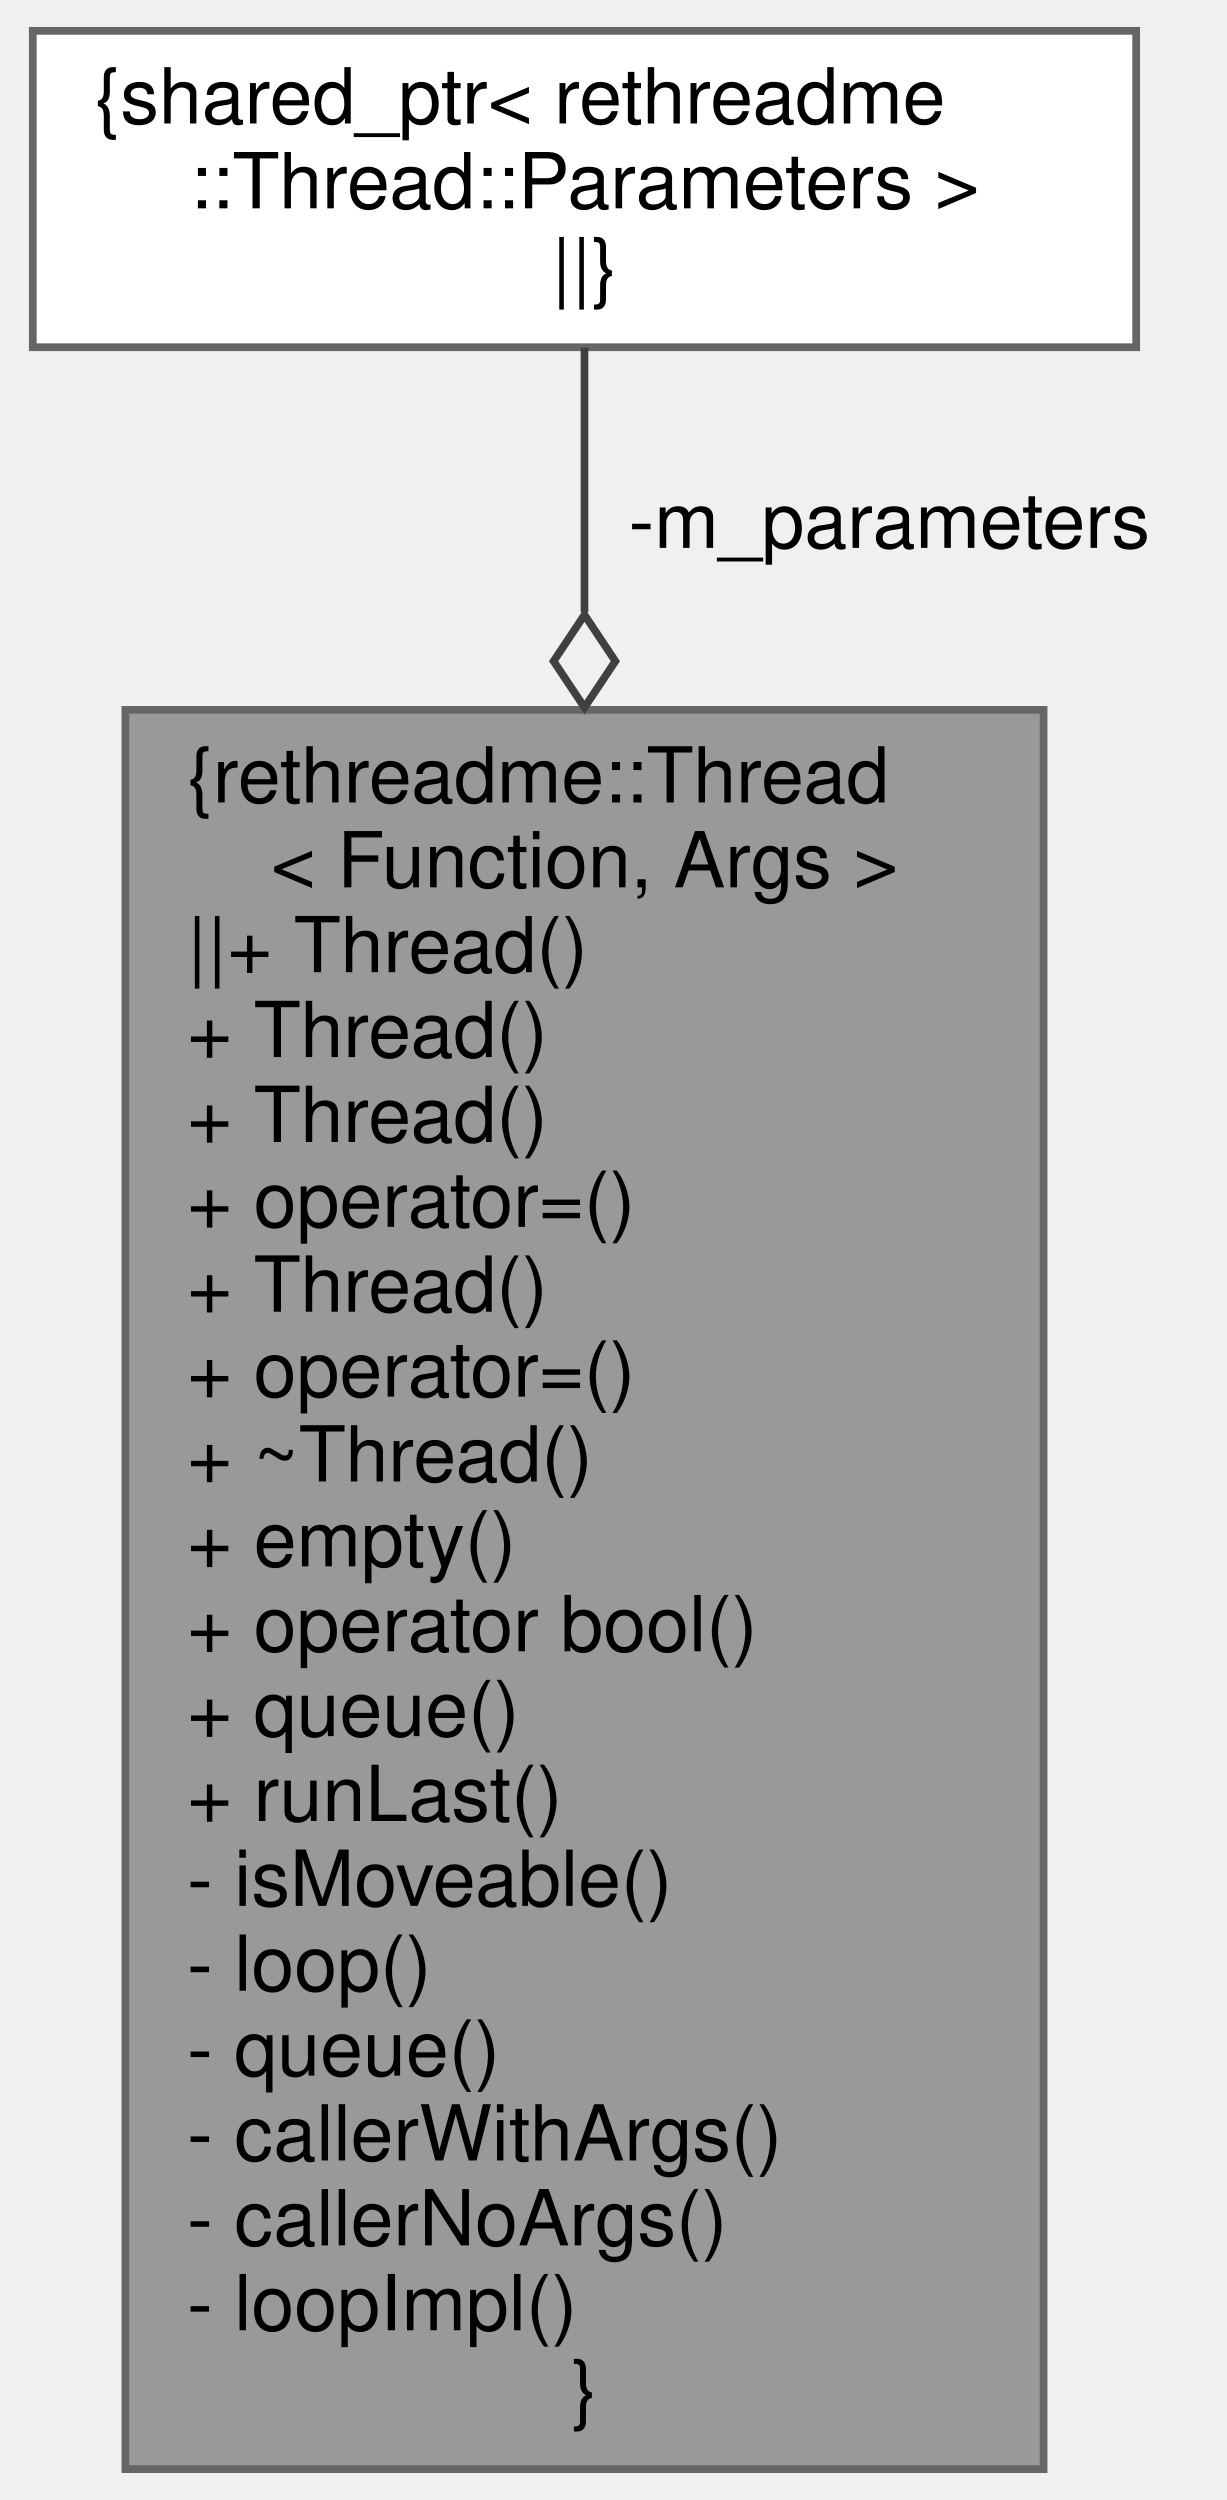
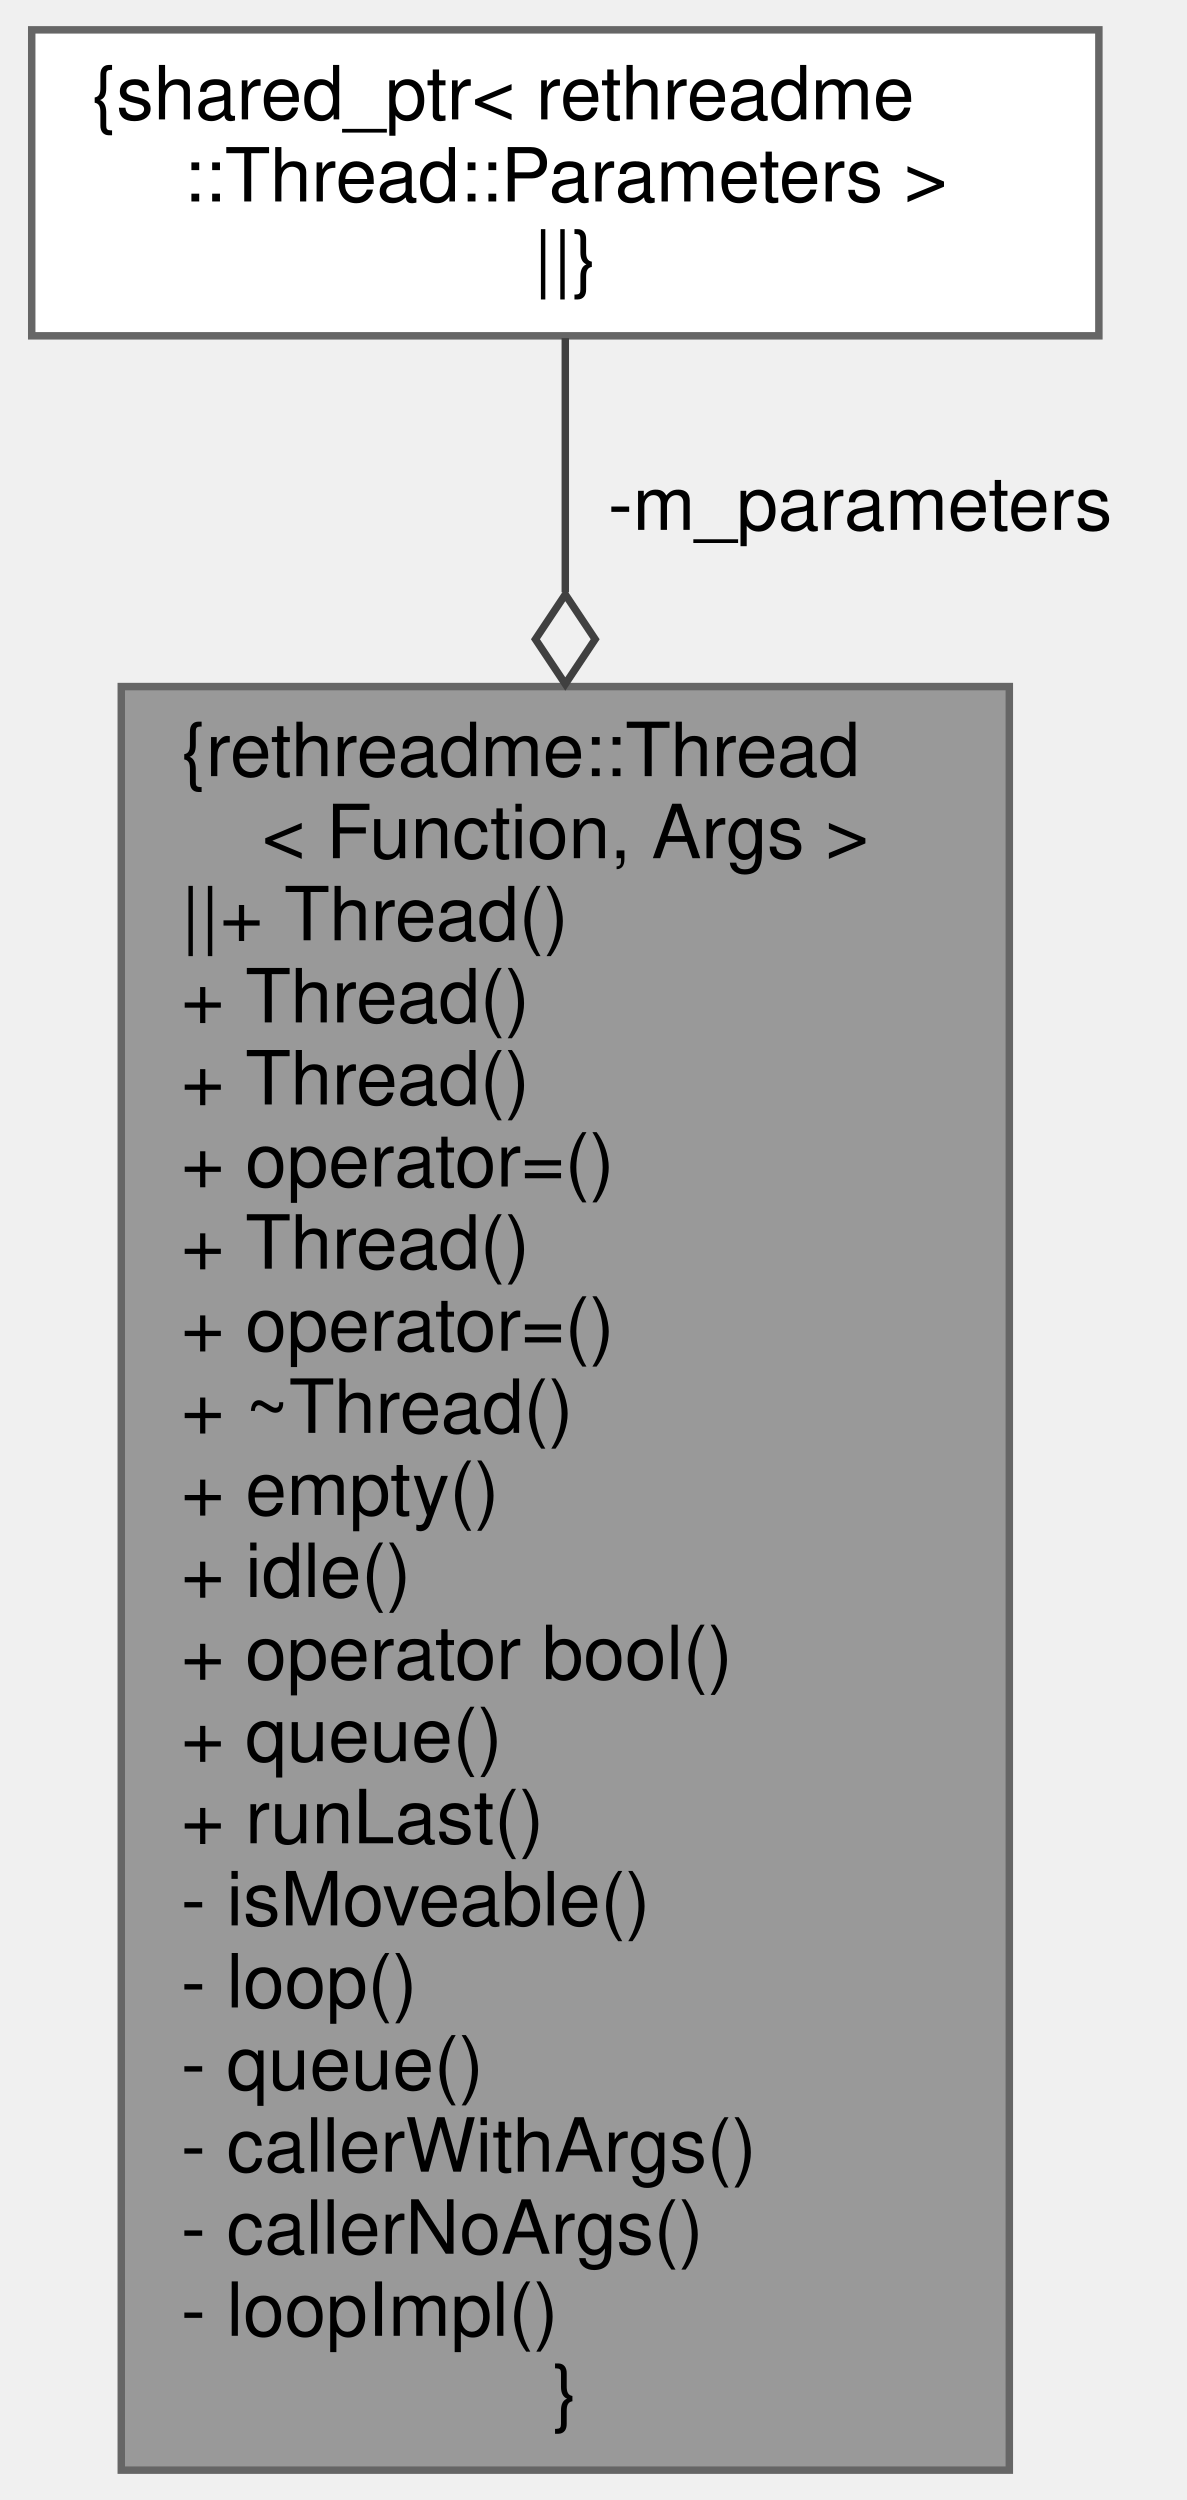
- <svg xmlns="http://www.w3.org/2000/svg" xmlns:xlink="http://www.w3.org/1999/xlink" width="159pt" height="324pt" viewBox="0.00 0.00 158.50 324.00">
-   <g id="graph0" class="graph" transform="scale(1 1) rotate(0) translate(4 320)">
+ <svg xmlns="http://www.w3.org/2000/svg" xmlns:xlink="http://www.w3.org/1999/xlink" width="159pt" height="335pt" viewBox="0.00 0.00 158.50 335.00">
+   <g id="graph0" class="graph" transform="scale(1 1) rotate(0) translate(4 331)">
    <g id="node1" class="node">
      <g id="a_node1">
        <a xlink:title=" ">
-           <polygon fill="#999999" stroke="#666666" points="131,-228 12,-228 12,0 131,0 131,-228" />
-           <text text-anchor="start" x="20" y="-216" font-family="Helvetica,sans-Serif" font-size="10.00">{rethreadme::Thread</text>
-           <text text-anchor="middle" x="71.5" y="-205" font-family="Helvetica,sans-Serif" font-size="10.00">&lt; Function, Args &gt;</text>
-           <text text-anchor="start" x="20" y="-194" font-family="Helvetica,sans-Serif" font-size="10.00">||+ Thread()</text>
+           <polygon fill="#999999" stroke="#666666" points="131,-239 12,-239 12,0 131,0 131,-239" />
+           <text text-anchor="start" x="20" y="-227" font-family="Helvetica,sans-Serif" font-size="10.00">{rethreadme::Thread</text>
+           <text text-anchor="middle" x="71.5" y="-216" font-family="Helvetica,sans-Serif" font-size="10.00">&lt; Function, Args &gt;</text>
+           <text text-anchor="start" x="20" y="-205" font-family="Helvetica,sans-Serif" font-size="10.00">||+ Thread()</text>
+           <text text-anchor="start" x="20" y="-194" font-family="Helvetica,sans-Serif" font-size="10.00">+ Thread()</text>
          <text text-anchor="start" x="20" y="-183" font-family="Helvetica,sans-Serif" font-size="10.00">+ Thread()</text>
-           <text text-anchor="start" x="20" y="-172" font-family="Helvetica,sans-Serif" font-size="10.00">+ Thread()</text>
-           <text text-anchor="start" x="20" y="-161" font-family="Helvetica,sans-Serif" font-size="10.00">+ operator=()</text>
-           <text text-anchor="start" x="20" y="-150" font-family="Helvetica,sans-Serif" font-size="10.00">+ Thread()</text>
-           <text text-anchor="start" x="20" y="-139" font-family="Helvetica,sans-Serif" font-size="10.00">+ operator=()</text>
-           <text text-anchor="start" x="20" y="-128" font-family="Helvetica,sans-Serif" font-size="10.00">+ ~Thread()</text>
-           <text text-anchor="start" x="20" y="-117" font-family="Helvetica,sans-Serif" font-size="10.00">+ empty()</text>
+           <text text-anchor="start" x="20" y="-172" font-family="Helvetica,sans-Serif" font-size="10.00">+ operator=()</text>
+           <text text-anchor="start" x="20" y="-161" font-family="Helvetica,sans-Serif" font-size="10.00">+ Thread()</text>
+           <text text-anchor="start" x="20" y="-150" font-family="Helvetica,sans-Serif" font-size="10.00">+ operator=()</text>
+           <text text-anchor="start" x="20" y="-139" font-family="Helvetica,sans-Serif" font-size="10.00">+ ~Thread()</text>
+           <text text-anchor="start" x="20" y="-128" font-family="Helvetica,sans-Serif" font-size="10.00">+ empty()</text>
+           <text text-anchor="start" x="20" y="-117" font-family="Helvetica,sans-Serif" font-size="10.00">+ idle()</text>
          <text text-anchor="start" x="20" y="-106" font-family="Helvetica,sans-Serif" font-size="10.00">+ operator bool()</text>
          <text text-anchor="start" x="20" y="-95" font-family="Helvetica,sans-Serif" font-size="10.00">+ queue()</text>
          <text text-anchor="start" x="20" y="-84" font-family="Helvetica,sans-Serif" font-size="10.00">+ runLast()</text>
          <text text-anchor="start" x="20" y="-73" font-family="Helvetica,sans-Serif" font-size="10.00">- isMoveable()</text>
          <text text-anchor="start" x="20" y="-62" font-family="Helvetica,sans-Serif" font-size="10.00">- loop()</text>
          <text text-anchor="start" x="20" y="-51" font-family="Helvetica,sans-Serif" font-size="10.00">- queue()</text>
          <text text-anchor="start" x="20" y="-40" font-family="Helvetica,sans-Serif" font-size="10.00">- callerWithArgs()</text>
          <text text-anchor="start" x="20" y="-29" font-family="Helvetica,sans-Serif" font-size="10.00">- callerNoArgs()</text>
          <text text-anchor="start" x="20" y="-18" font-family="Helvetica,sans-Serif" font-size="10.00">- loopImpl()</text>
          <text text-anchor="middle" x="71.5" y="-7" font-family="Helvetica,sans-Serif" font-size="10.00">}</text>
        </a>
      </g>
    </g>
    <g id="node2" class="node">
      <g id="a_node2">
        <a xlink:title=" ">
-           <polygon fill="white" stroke="#666666" points="143,-316 0,-316 0,-275 143,-275 143,-316" />
-           <text text-anchor="start" x="8" y="-304" font-family="Helvetica,sans-Serif" font-size="10.00">{shared_ptr&lt; rethreadme</text>
-           <text text-anchor="middle" x="71.5" y="-293" font-family="Helvetica,sans-Serif" font-size="10.00">::Thread::Parameters &gt;</text>
-           <text text-anchor="middle" x="71.5" y="-282" font-family="Helvetica,sans-Serif" font-size="10.00">||}</text>
+           <polygon fill="white" stroke="#666666" points="143,-327 0,-327 0,-286 143,-286 143,-327" />
+           <text text-anchor="start" x="8" y="-315" font-family="Helvetica,sans-Serif" font-size="10.00">{shared_ptr&lt; rethreadme</text>
+           <text text-anchor="middle" x="71.5" y="-304" font-family="Helvetica,sans-Serif" font-size="10.00">::Thread::Parameters &gt;</text>
+           <text text-anchor="middle" x="71.5" y="-293" font-family="Helvetica,sans-Serif" font-size="10.00">||}</text>
        </a>
      </g>
    </g>
    <g id="edge1" class="edge">
-       <path fill="none" stroke="#404040" d="M71.5,-274.95C71.5,-265.7 71.5,-253.8 71.5,-240.67" />
-       <polygon fill="none" stroke="#404040" points="71.5,-240.31 67.5,-234.31 71.5,-228.31 75.5,-234.31 71.5,-240.31" />
-       <text text-anchor="middle" x="111" y="-249" font-family="Helvetica,sans-Serif" font-size="10.00"> -m_parameters</text>
+       <path fill="none" stroke="#404040" d="M71.5,-285.7C71.5,-276.5 71.5,-264.69 71.5,-251.64" />
+       <polygon fill="none" stroke="#404040" points="71.5,-251.34 67.5,-245.34 71.5,-239.34 75.5,-245.34 71.5,-251.34" />
+       <text text-anchor="middle" x="111" y="-260" font-family="Helvetica,sans-Serif" font-size="10.00"> -m_parameters</text>
    </g>
  </g>
</svg>
